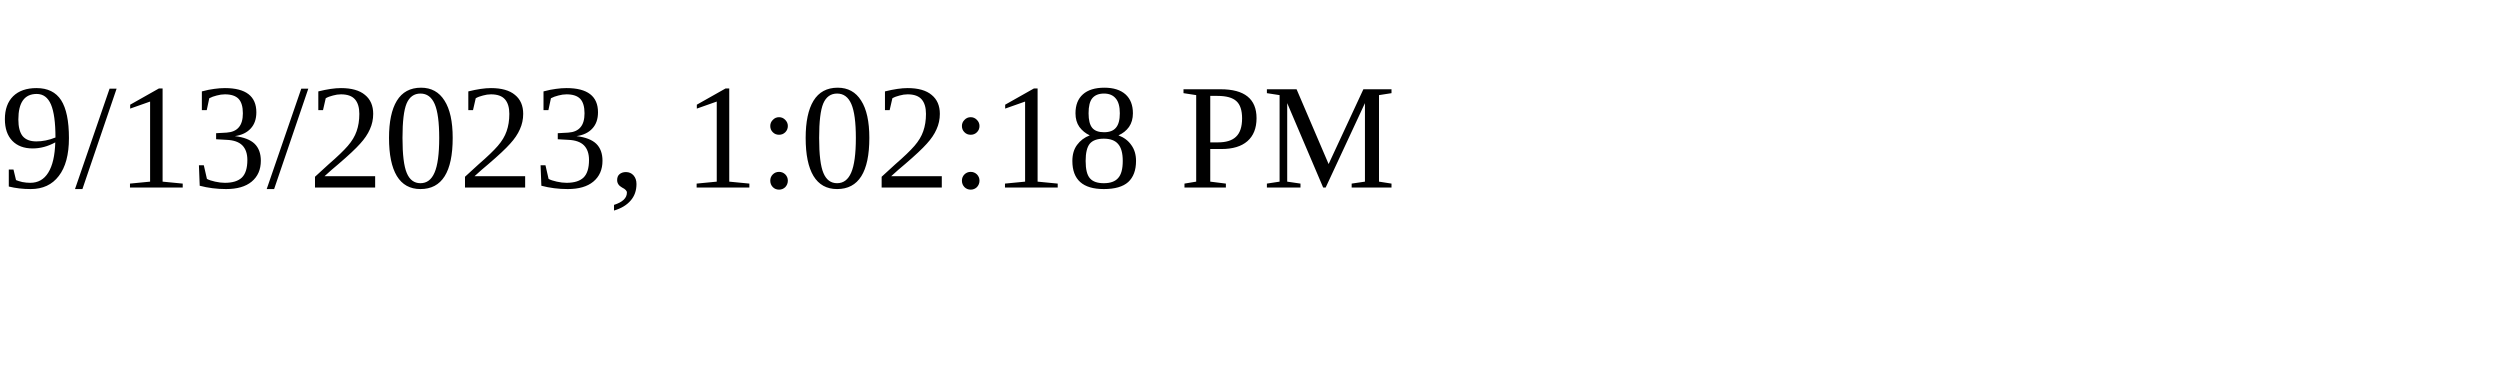
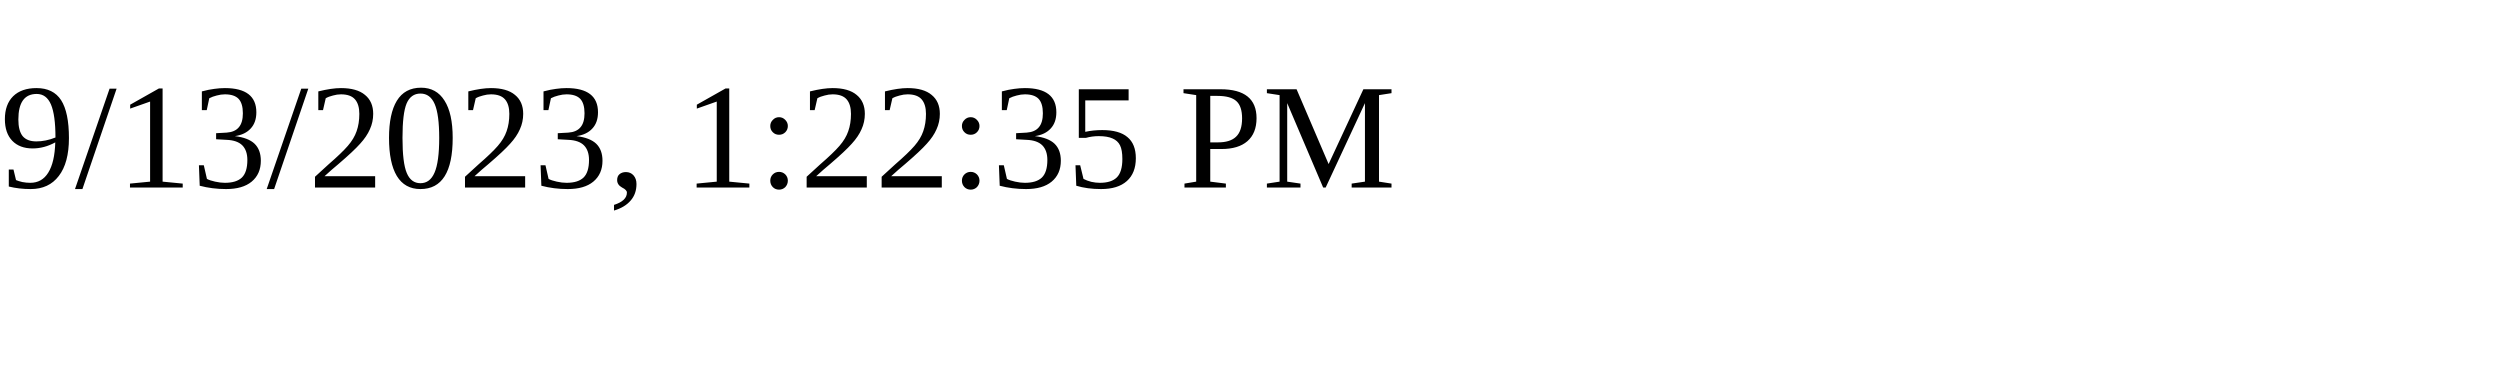
<svg xmlns="http://www.w3.org/2000/svg" height="30" width="200">
-   <text x="0" y="15">9/13/2023, 1:02:18 PM</text>
+   <text x="0" y="15">9/13/2023, 1:22:35 PM</text>
</svg>
